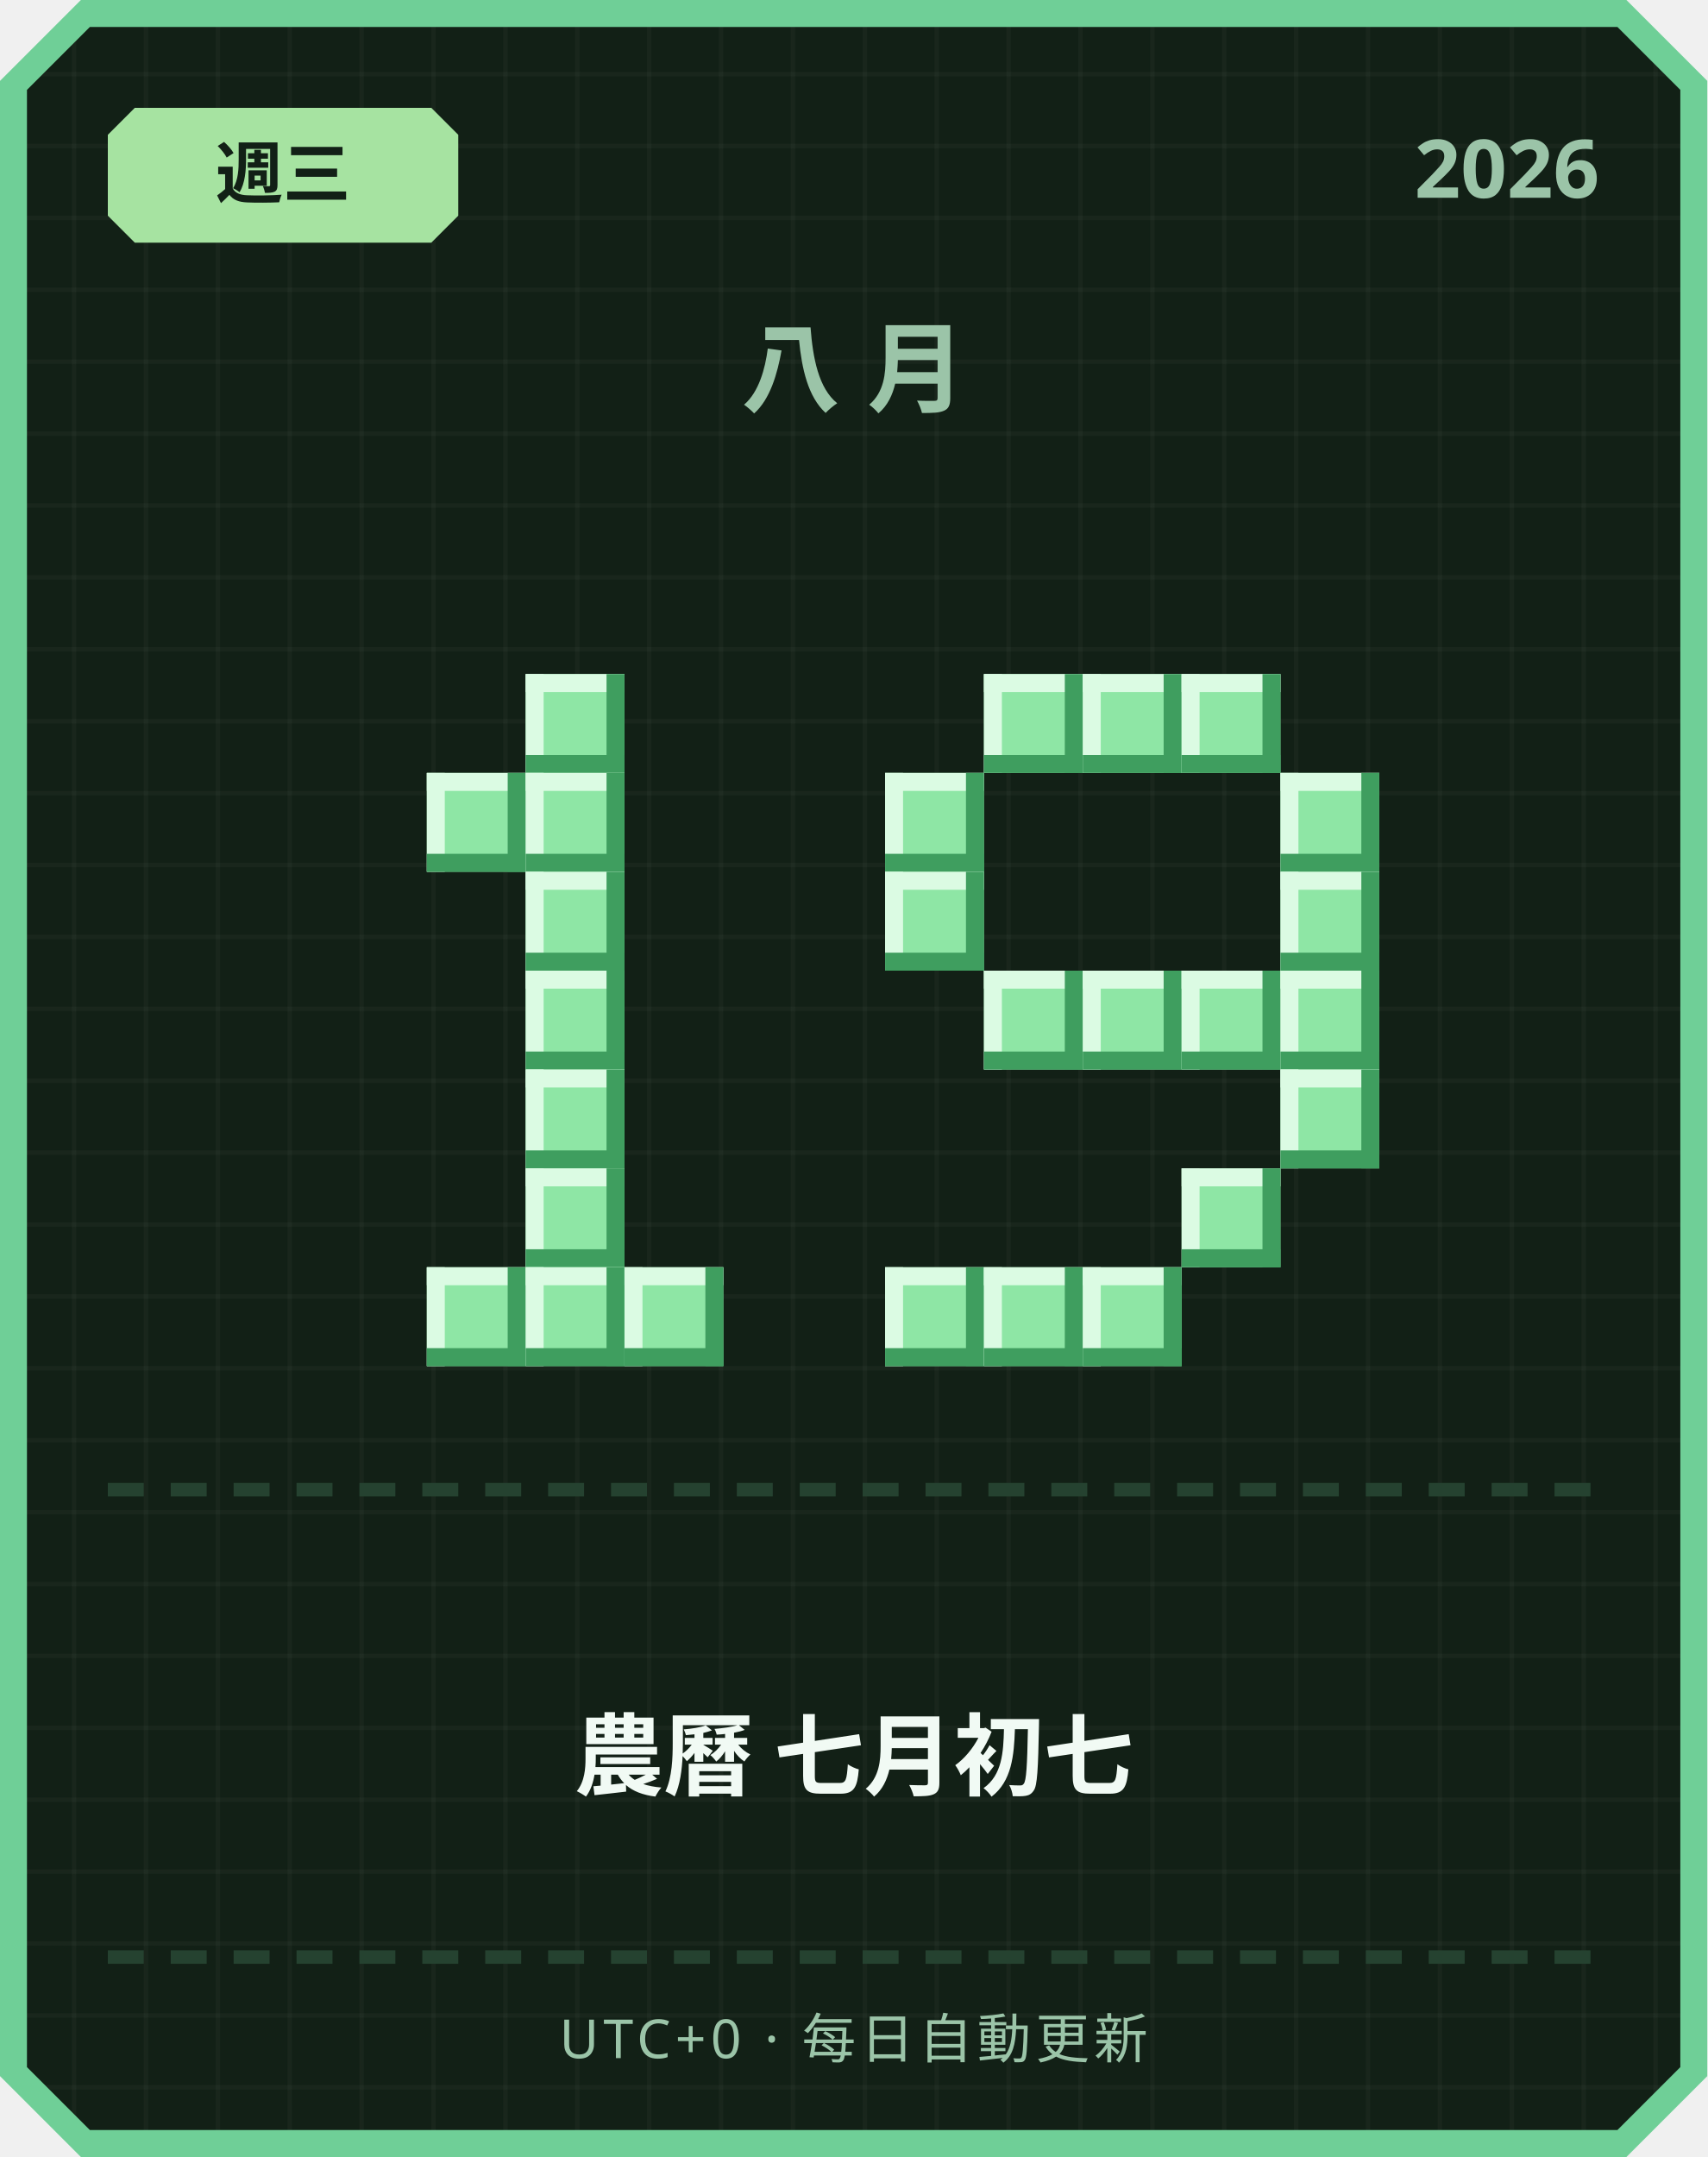
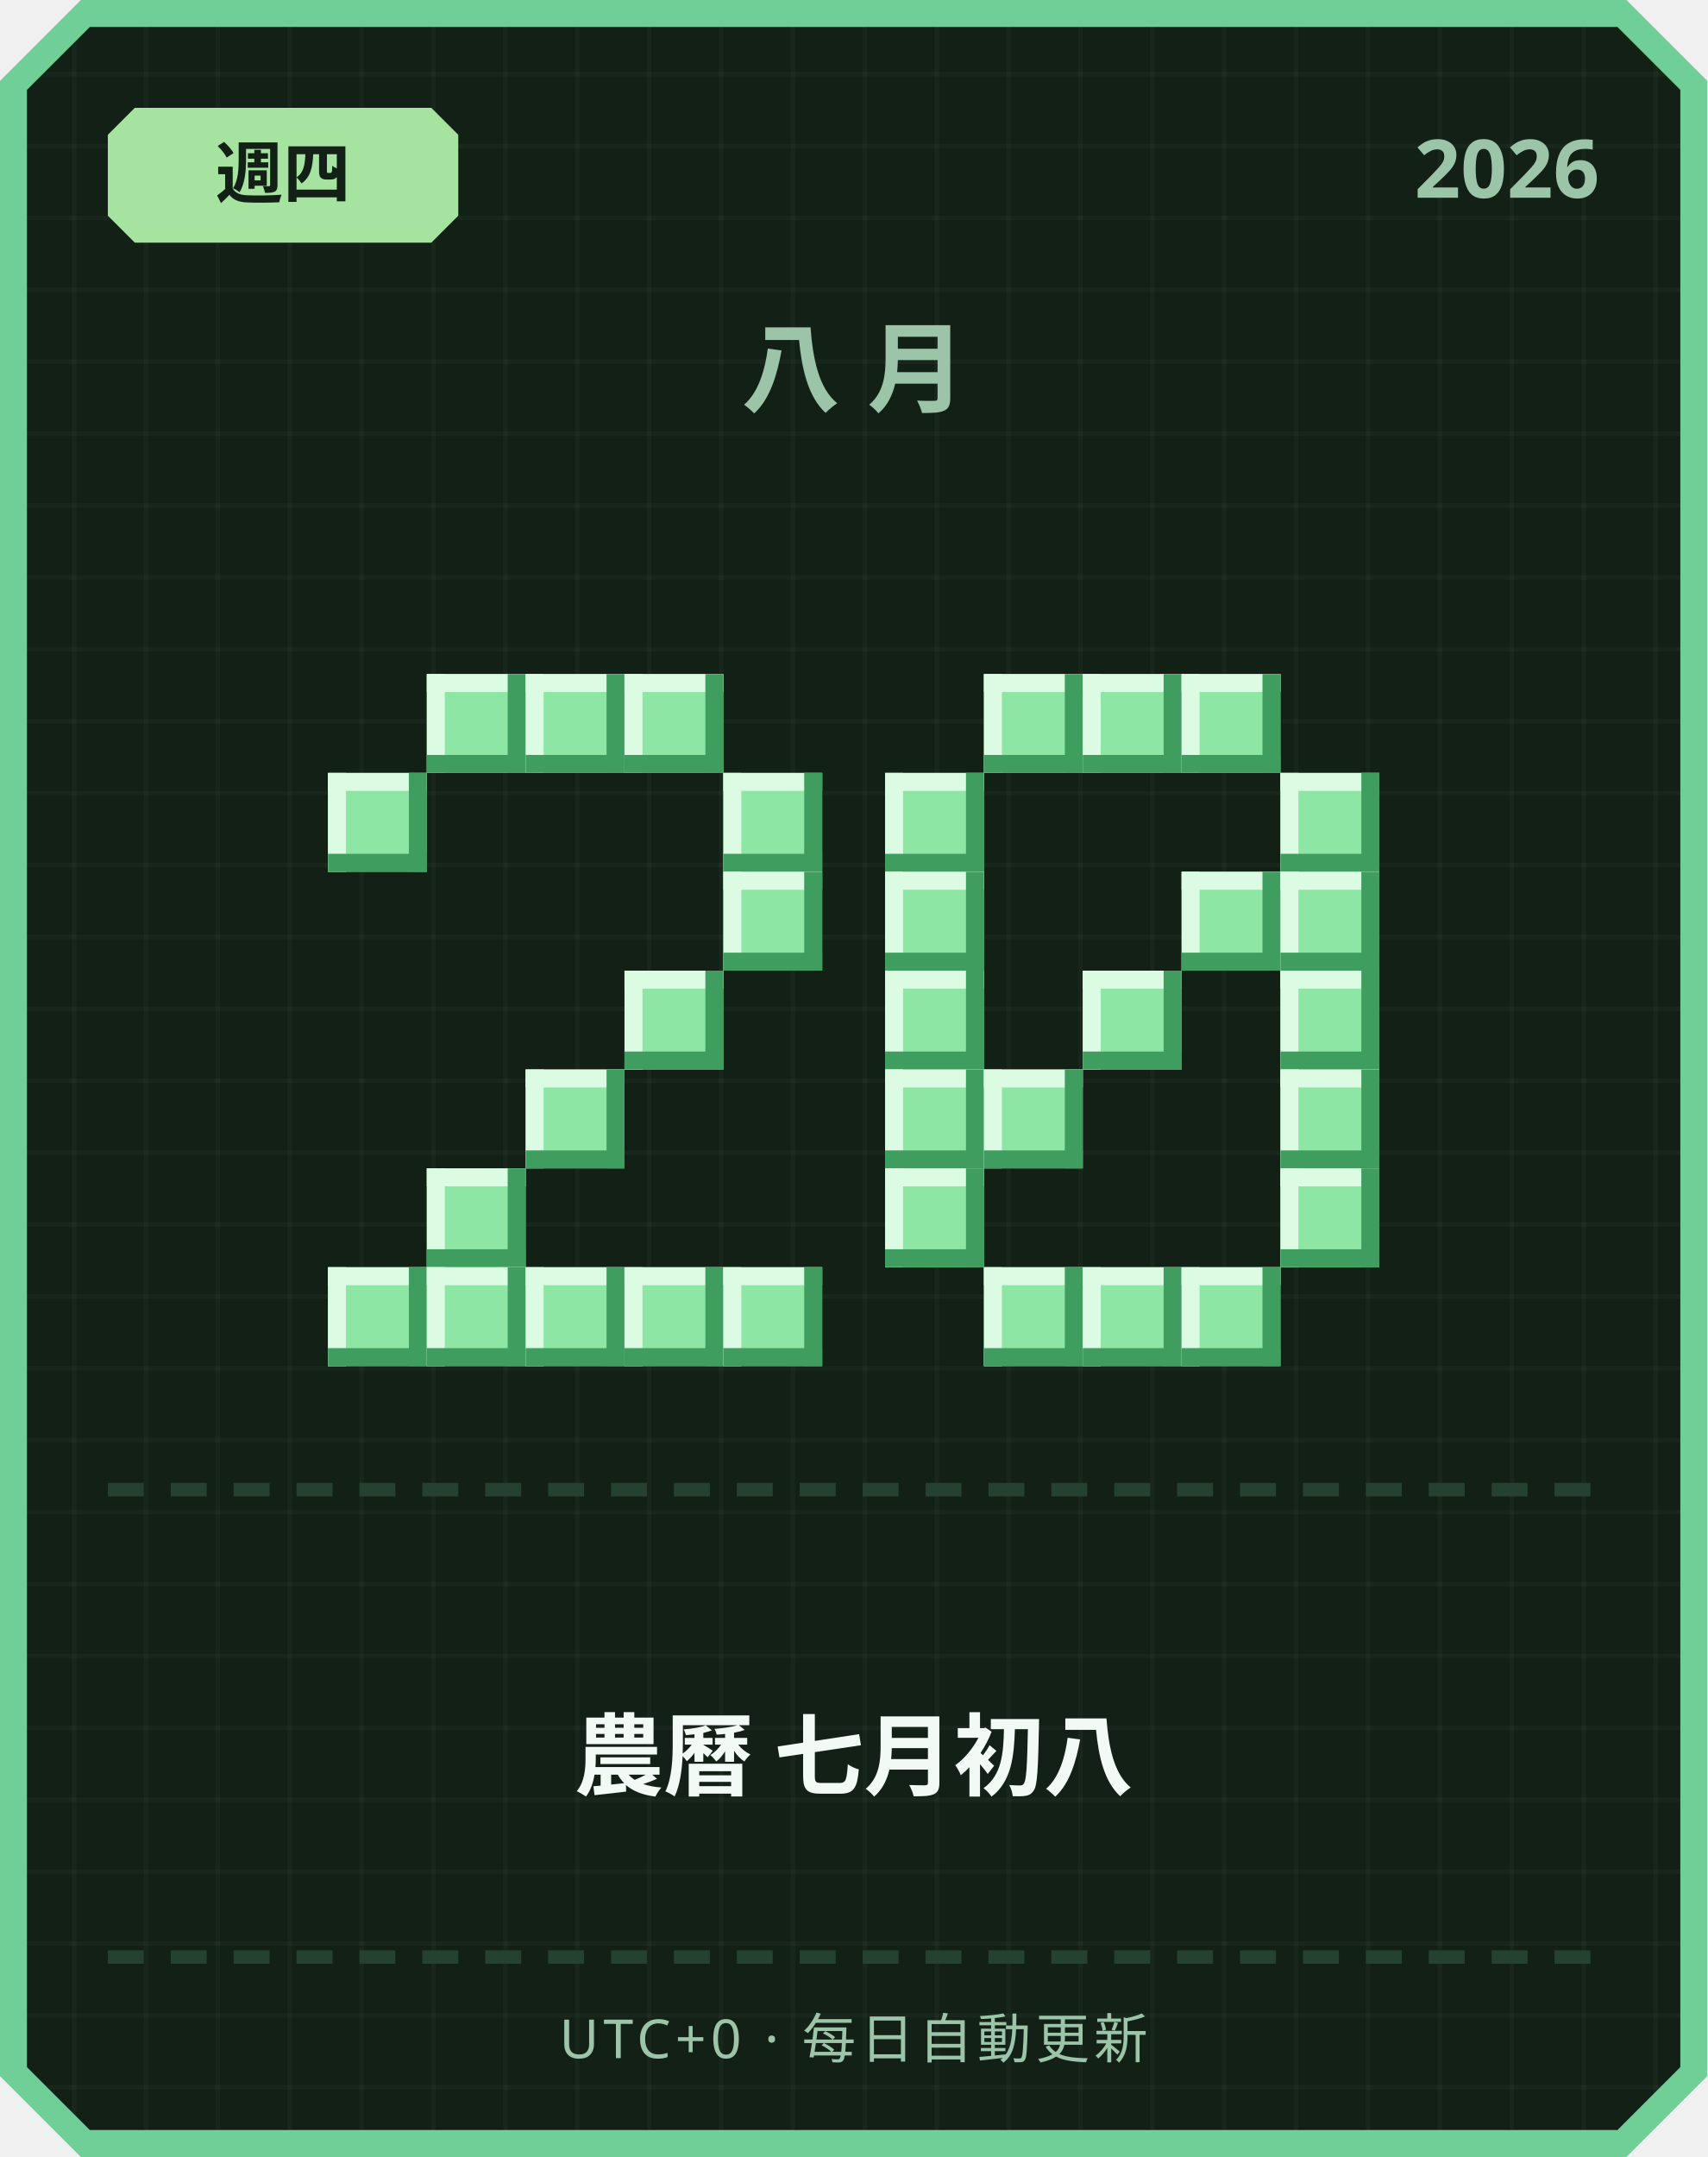
<svg xmlns="http://www.w3.org/2000/svg" width="380" height="480" viewBox="0 0 380 480">
  <defs>
    <pattern id="grid" width="16" height="16" patternUnits="userSpaceOnUse">
      <rect width="16" height="16" fill="#122016" />
      <rect width="1" height="16" fill="#ffffff" opacity="0.03" />
      <rect width="16" height="1" fill="#ffffff" opacity="0.03" />
    </pattern>
  </defs>
  <path d="M 18,0 L 362,0 L 380,18 L 380,462 L 362,480 L 18,480 L 0,462 L 0,18 Z" fill="#6fcf97" />
  <path d="M 20,6 L 360,6 L 374,20 L 374,460 L 360,474 L 20,474 L 6,460 L 6,20 Z" fill="url(#grid)" />
  <path d="M 30,24 L 96,24 L 102,30 L 102,48 L 96,54 L 30,54 L 24,48 L 24,30 Z" fill="#a6e3a1" />
-   <text x="63" y="44" text-anchor="middle" font-family="'Segoe UI', sans-serif" font-size="15" font-weight="700" fill="#122016">週三</text>
+   <text x="63" y="44" text-anchor="middle" font-family="'Segoe UI', sans-serif" font-size="15" font-weight="700" fill="#122016">週四</text>
  <text x="356" y="44" text-anchor="end" font-family="'Segoe UI', sans-serif" font-size="18" font-weight="700" fill="#9bc4a8">2026</text>
  <text x="190" y="90" text-anchor="middle" font-family="'Segoe UI', sans-serif" font-size="22" font-weight="700" letter-spacing="6" fill="#9bc4a8">八月</text>
+   <rect x="95" y="150" width="22" height="22" fill="#8ee6a5" />
+   <rect x="95" y="150" width="22" height="4" fill="#dbfbe3" />
+   <rect x="95" y="150" width="4" height="22" fill="#dbfbe3" />
+   <rect x="95" y="168" width="22" height="4" fill="#3f9e5f" />
+   <rect x="113" y="150" width="4" height="22" fill="#3f9e5f" />
  <rect x="117" y="150" width="22" height="22" fill="#8ee6a5" />
  <rect x="117" y="150" width="22" height="4" fill="#dbfbe3" />
  <rect x="117" y="150" width="4" height="22" fill="#dbfbe3" />
  <rect x="117" y="168" width="22" height="4" fill="#3f9e5f" />
  <rect x="135" y="150" width="4" height="22" fill="#3f9e5f" />
-   <rect x="95" y="172" width="22" height="22" fill="#8ee6a5" />
-   <rect x="95" y="172" width="22" height="4" fill="#dbfbe3" />
-   <rect x="95" y="172" width="4" height="22" fill="#dbfbe3" />
-   <rect x="95" y="190" width="22" height="4" fill="#3f9e5f" />
-   <rect x="113" y="172" width="4" height="22" fill="#3f9e5f" />
-   <rect x="117" y="172" width="22" height="22" fill="#8ee6a5" />
-   <rect x="117" y="172" width="22" height="4" fill="#dbfbe3" />
-   <rect x="117" y="172" width="4" height="22" fill="#dbfbe3" />
-   <rect x="117" y="190" width="22" height="4" fill="#3f9e5f" />
-   <rect x="135" y="172" width="4" height="22" fill="#3f9e5f" />
-   <rect x="117" y="194" width="22" height="22" fill="#8ee6a5" />
-   <rect x="117" y="194" width="22" height="4" fill="#dbfbe3" />
-   <rect x="117" y="194" width="4" height="22" fill="#dbfbe3" />
-   <rect x="117" y="212" width="22" height="4" fill="#3f9e5f" />
-   <rect x="135" y="194" width="4" height="22" fill="#3f9e5f" />
-   <rect x="117" y="216" width="22" height="22" fill="#8ee6a5" />
-   <rect x="117" y="216" width="22" height="4" fill="#dbfbe3" />
-   <rect x="117" y="216" width="4" height="22" fill="#dbfbe3" />
-   <rect x="117" y="234" width="22" height="4" fill="#3f9e5f" />
-   <rect x="135" y="216" width="4" height="22" fill="#3f9e5f" />
+   <rect x="139" y="150" width="22" height="22" fill="#8ee6a5" />
+   <rect x="139" y="150" width="22" height="4" fill="#dbfbe3" />
+   <rect x="139" y="150" width="4" height="22" fill="#dbfbe3" />
+   <rect x="139" y="168" width="22" height="4" fill="#3f9e5f" />
+   <rect x="157" y="150" width="4" height="22" fill="#3f9e5f" />
+   <rect x="73" y="172" width="22" height="22" fill="#8ee6a5" />
+   <rect x="73" y="172" width="22" height="4" fill="#dbfbe3" />
+   <rect x="73" y="172" width="4" height="22" fill="#dbfbe3" />
+   <rect x="73" y="190" width="22" height="4" fill="#3f9e5f" />
+   <rect x="91" y="172" width="4" height="22" fill="#3f9e5f" />
+   <rect x="161" y="172" width="22" height="22" fill="#8ee6a5" />
+   <rect x="161" y="172" width="22" height="4" fill="#dbfbe3" />
+   <rect x="161" y="172" width="4" height="22" fill="#dbfbe3" />
+   <rect x="161" y="190" width="22" height="4" fill="#3f9e5f" />
+   <rect x="179" y="172" width="4" height="22" fill="#3f9e5f" />
+   <rect x="161" y="194" width="22" height="22" fill="#8ee6a5" />
+   <rect x="161" y="194" width="22" height="4" fill="#dbfbe3" />
+   <rect x="161" y="194" width="4" height="22" fill="#dbfbe3" />
+   <rect x="161" y="212" width="22" height="4" fill="#3f9e5f" />
+   <rect x="179" y="194" width="4" height="22" fill="#3f9e5f" />
+   <rect x="139" y="216" width="22" height="22" fill="#8ee6a5" />
+   <rect x="139" y="216" width="22" height="4" fill="#dbfbe3" />
+   <rect x="139" y="216" width="4" height="22" fill="#dbfbe3" />
+   <rect x="139" y="234" width="22" height="4" fill="#3f9e5f" />
+   <rect x="157" y="216" width="4" height="22" fill="#3f9e5f" />
  <rect x="117" y="238" width="22" height="22" fill="#8ee6a5" />
  <rect x="117" y="238" width="22" height="4" fill="#dbfbe3" />
  <rect x="117" y="238" width="4" height="22" fill="#dbfbe3" />
  <rect x="117" y="256" width="22" height="4" fill="#3f9e5f" />
  <rect x="135" y="238" width="4" height="22" fill="#3f9e5f" />
-   <rect x="117" y="260" width="22" height="22" fill="#8ee6a5" />
-   <rect x="117" y="260" width="22" height="4" fill="#dbfbe3" />
-   <rect x="117" y="260" width="4" height="22" fill="#dbfbe3" />
-   <rect x="117" y="278" width="22" height="4" fill="#3f9e5f" />
-   <rect x="135" y="260" width="4" height="22" fill="#3f9e5f" />
+   <rect x="95" y="260" width="22" height="22" fill="#8ee6a5" />
+   <rect x="95" y="260" width="22" height="4" fill="#dbfbe3" />
+   <rect x="95" y="260" width="4" height="22" fill="#dbfbe3" />
+   <rect x="95" y="278" width="22" height="4" fill="#3f9e5f" />
+   <rect x="113" y="260" width="4" height="22" fill="#3f9e5f" />
+   <rect x="73" y="282" width="22" height="22" fill="#8ee6a5" />
+   <rect x="73" y="282" width="22" height="4" fill="#dbfbe3" />
+   <rect x="73" y="282" width="4" height="22" fill="#dbfbe3" />
+   <rect x="73" y="300" width="22" height="4" fill="#3f9e5f" />
+   <rect x="91" y="282" width="4" height="22" fill="#3f9e5f" />
  <rect x="95" y="282" width="22" height="22" fill="#8ee6a5" />
  <rect x="95" y="282" width="22" height="4" fill="#dbfbe3" />
  <rect x="95" y="282" width="4" height="22" fill="#dbfbe3" />
  <rect x="95" y="300" width="22" height="4" fill="#3f9e5f" />
  <rect x="113" y="282" width="4" height="22" fill="#3f9e5f" />
  <rect x="117" y="282" width="22" height="22" fill="#8ee6a5" />
  <rect x="117" y="282" width="22" height="4" fill="#dbfbe3" />
  <rect x="117" y="282" width="4" height="22" fill="#dbfbe3" />
  <rect x="117" y="300" width="22" height="4" fill="#3f9e5f" />
  <rect x="135" y="282" width="4" height="22" fill="#3f9e5f" />
  <rect x="139" y="282" width="22" height="22" fill="#8ee6a5" />
  <rect x="139" y="282" width="22" height="4" fill="#dbfbe3" />
  <rect x="139" y="282" width="4" height="22" fill="#dbfbe3" />
  <rect x="139" y="300" width="22" height="4" fill="#3f9e5f" />
  <rect x="157" y="282" width="4" height="22" fill="#3f9e5f" />
+   <rect x="161" y="282" width="22" height="22" fill="#8ee6a5" />
+   <rect x="161" y="282" width="22" height="4" fill="#dbfbe3" />
+   <rect x="161" y="282" width="4" height="22" fill="#dbfbe3" />
+   <rect x="161" y="300" width="22" height="4" fill="#3f9e5f" />
+   <rect x="179" y="282" width="4" height="22" fill="#3f9e5f" />
  <rect x="219" y="150" width="22" height="22" fill="#8ee6a5" />
  <rect x="219" y="150" width="22" height="4" fill="#dbfbe3" />
  <rect x="219" y="150" width="4" height="22" fill="#dbfbe3" />
  <rect x="219" y="168" width="22" height="4" fill="#3f9e5f" />
  <rect x="237" y="150" width="4" height="22" fill="#3f9e5f" />
  <rect x="241" y="150" width="22" height="22" fill="#8ee6a5" />
  <rect x="241" y="150" width="22" height="4" fill="#dbfbe3" />
  <rect x="241" y="150" width="4" height="22" fill="#dbfbe3" />
  <rect x="241" y="168" width="22" height="4" fill="#3f9e5f" />
  <rect x="259" y="150" width="4" height="22" fill="#3f9e5f" />
  <rect x="263" y="150" width="22" height="22" fill="#8ee6a5" />
  <rect x="263" y="150" width="22" height="4" fill="#dbfbe3" />
  <rect x="263" y="150" width="4" height="22" fill="#dbfbe3" />
  <rect x="263" y="168" width="22" height="4" fill="#3f9e5f" />
  <rect x="281" y="150" width="4" height="22" fill="#3f9e5f" />
  <rect x="197" y="172" width="22" height="22" fill="#8ee6a5" />
  <rect x="197" y="172" width="22" height="4" fill="#dbfbe3" />
  <rect x="197" y="172" width="4" height="22" fill="#dbfbe3" />
  <rect x="197" y="190" width="22" height="4" fill="#3f9e5f" />
  <rect x="215" y="172" width="4" height="22" fill="#3f9e5f" />
  <rect x="285" y="172" width="22" height="22" fill="#8ee6a5" />
  <rect x="285" y="172" width="22" height="4" fill="#dbfbe3" />
  <rect x="285" y="172" width="4" height="22" fill="#dbfbe3" />
  <rect x="285" y="190" width="22" height="4" fill="#3f9e5f" />
  <rect x="303" y="172" width="4" height="22" fill="#3f9e5f" />
  <rect x="197" y="194" width="22" height="22" fill="#8ee6a5" />
  <rect x="197" y="194" width="22" height="4" fill="#dbfbe3" />
  <rect x="197" y="194" width="4" height="22" fill="#dbfbe3" />
  <rect x="197" y="212" width="22" height="4" fill="#3f9e5f" />
  <rect x="215" y="194" width="4" height="22" fill="#3f9e5f" />
+   <rect x="263" y="194" width="22" height="22" fill="#8ee6a5" />
+   <rect x="263" y="194" width="22" height="4" fill="#dbfbe3" />
+   <rect x="263" y="194" width="4" height="22" fill="#dbfbe3" />
+   <rect x="263" y="212" width="22" height="4" fill="#3f9e5f" />
+   <rect x="281" y="194" width="4" height="22" fill="#3f9e5f" />
  <rect x="285" y="194" width="22" height="22" fill="#8ee6a5" />
  <rect x="285" y="194" width="22" height="4" fill="#dbfbe3" />
  <rect x="285" y="194" width="4" height="22" fill="#dbfbe3" />
  <rect x="285" y="212" width="22" height="4" fill="#3f9e5f" />
  <rect x="303" y="194" width="4" height="22" fill="#3f9e5f" />
-   <rect x="219" y="216" width="22" height="22" fill="#8ee6a5" />
-   <rect x="219" y="216" width="22" height="4" fill="#dbfbe3" />
-   <rect x="219" y="216" width="4" height="22" fill="#dbfbe3" />
-   <rect x="219" y="234" width="22" height="4" fill="#3f9e5f" />
-   <rect x="237" y="216" width="4" height="22" fill="#3f9e5f" />
+   <rect x="197" y="216" width="22" height="22" fill="#8ee6a5" />
+   <rect x="197" y="216" width="22" height="4" fill="#dbfbe3" />
+   <rect x="197" y="216" width="4" height="22" fill="#dbfbe3" />
+   <rect x="197" y="234" width="22" height="4" fill="#3f9e5f" />
+   <rect x="215" y="216" width="4" height="22" fill="#3f9e5f" />
  <rect x="241" y="216" width="22" height="22" fill="#8ee6a5" />
  <rect x="241" y="216" width="22" height="4" fill="#dbfbe3" />
  <rect x="241" y="216" width="4" height="22" fill="#dbfbe3" />
  <rect x="241" y="234" width="22" height="4" fill="#3f9e5f" />
  <rect x="259" y="216" width="4" height="22" fill="#3f9e5f" />
-   <rect x="263" y="216" width="22" height="22" fill="#8ee6a5" />
-   <rect x="263" y="216" width="22" height="4" fill="#dbfbe3" />
-   <rect x="263" y="216" width="4" height="22" fill="#dbfbe3" />
-   <rect x="263" y="234" width="22" height="4" fill="#3f9e5f" />
-   <rect x="281" y="216" width="4" height="22" fill="#3f9e5f" />
  <rect x="285" y="216" width="22" height="22" fill="#8ee6a5" />
  <rect x="285" y="216" width="22" height="4" fill="#dbfbe3" />
  <rect x="285" y="216" width="4" height="22" fill="#dbfbe3" />
  <rect x="285" y="234" width="22" height="4" fill="#3f9e5f" />
  <rect x="303" y="216" width="4" height="22" fill="#3f9e5f" />
+   <rect x="197" y="238" width="22" height="22" fill="#8ee6a5" />
+   <rect x="197" y="238" width="22" height="4" fill="#dbfbe3" />
+   <rect x="197" y="238" width="4" height="22" fill="#dbfbe3" />
+   <rect x="197" y="256" width="22" height="4" fill="#3f9e5f" />
+   <rect x="215" y="238" width="4" height="22" fill="#3f9e5f" />
+   <rect x="219" y="238" width="22" height="22" fill="#8ee6a5" />
+   <rect x="219" y="238" width="22" height="4" fill="#dbfbe3" />
+   <rect x="219" y="238" width="4" height="22" fill="#dbfbe3" />
+   <rect x="219" y="256" width="22" height="4" fill="#3f9e5f" />
+   <rect x="237" y="238" width="4" height="22" fill="#3f9e5f" />
  <rect x="285" y="238" width="22" height="22" fill="#8ee6a5" />
  <rect x="285" y="238" width="22" height="4" fill="#dbfbe3" />
  <rect x="285" y="238" width="4" height="22" fill="#dbfbe3" />
  <rect x="285" y="256" width="22" height="4" fill="#3f9e5f" />
  <rect x="303" y="238" width="4" height="22" fill="#3f9e5f" />
-   <rect x="263" y="260" width="22" height="22" fill="#8ee6a5" />
-   <rect x="263" y="260" width="22" height="4" fill="#dbfbe3" />
-   <rect x="263" y="260" width="4" height="22" fill="#dbfbe3" />
-   <rect x="263" y="278" width="22" height="4" fill="#3f9e5f" />
-   <rect x="281" y="260" width="4" height="22" fill="#3f9e5f" />
-   <rect x="197" y="282" width="22" height="22" fill="#8ee6a5" />
-   <rect x="197" y="282" width="22" height="4" fill="#dbfbe3" />
-   <rect x="197" y="282" width="4" height="22" fill="#dbfbe3" />
-   <rect x="197" y="300" width="22" height="4" fill="#3f9e5f" />
-   <rect x="215" y="282" width="4" height="22" fill="#3f9e5f" />
+   <rect x="197" y="260" width="22" height="22" fill="#8ee6a5" />
+   <rect x="197" y="260" width="22" height="4" fill="#dbfbe3" />
+   <rect x="197" y="260" width="4" height="22" fill="#dbfbe3" />
+   <rect x="197" y="278" width="22" height="4" fill="#3f9e5f" />
+   <rect x="215" y="260" width="4" height="22" fill="#3f9e5f" />
+   <rect x="285" y="260" width="22" height="22" fill="#8ee6a5" />
+   <rect x="285" y="260" width="22" height="4" fill="#dbfbe3" />
+   <rect x="285" y="260" width="4" height="22" fill="#dbfbe3" />
+   <rect x="285" y="278" width="22" height="4" fill="#3f9e5f" />
+   <rect x="303" y="260" width="4" height="22" fill="#3f9e5f" />
  <rect x="219" y="282" width="22" height="22" fill="#8ee6a5" />
  <rect x="219" y="282" width="22" height="4" fill="#dbfbe3" />
  <rect x="219" y="282" width="4" height="22" fill="#dbfbe3" />
  <rect x="219" y="300" width="22" height="4" fill="#3f9e5f" />
  <rect x="237" y="282" width="4" height="22" fill="#3f9e5f" />
  <rect x="241" y="282" width="22" height="22" fill="#8ee6a5" />
  <rect x="241" y="282" width="22" height="4" fill="#dbfbe3" />
  <rect x="241" y="282" width="4" height="22" fill="#dbfbe3" />
  <rect x="241" y="300" width="22" height="4" fill="#3f9e5f" />
  <rect x="259" y="282" width="4" height="22" fill="#3f9e5f" />
+   <rect x="263" y="282" width="22" height="22" fill="#8ee6a5" />
+   <rect x="263" y="282" width="22" height="4" fill="#dbfbe3" />
+   <rect x="263" y="282" width="4" height="22" fill="#dbfbe3" />
+   <rect x="263" y="300" width="22" height="4" fill="#3f9e5f" />
+   <rect x="281" y="282" width="4" height="22" fill="#3f9e5f" />
  <rect x="24" y="330" width="8" height="3" fill="#254230" />
  <rect x="38" y="330" width="8" height="3" fill="#254230" />
  <rect x="52" y="330" width="8" height="3" fill="#254230" />
  <rect x="66" y="330" width="8" height="3" fill="#254230" />
  <rect x="80" y="330" width="8" height="3" fill="#254230" />
  <rect x="94" y="330" width="8" height="3" fill="#254230" />
  <rect x="108" y="330" width="8" height="3" fill="#254230" />
  <rect x="122" y="330" width="8" height="3" fill="#254230" />
  <rect x="136" y="330" width="8" height="3" fill="#254230" />
  <rect x="150" y="330" width="8" height="3" fill="#254230" />
  <rect x="164" y="330" width="8" height="3" fill="#254230" />
  <rect x="178" y="330" width="8" height="3" fill="#254230" />
  <rect x="192" y="330" width="8" height="3" fill="#254230" />
  <rect x="206" y="330" width="8" height="3" fill="#254230" />
  <rect x="220" y="330" width="8" height="3" fill="#254230" />
  <rect x="234" y="330" width="8" height="3" fill="#254230" />
  <rect x="248" y="330" width="8" height="3" fill="#254230" />
  <rect x="262" y="330" width="8" height="3" fill="#254230" />
  <rect x="276" y="330" width="8" height="3" fill="#254230" />
  <rect x="290" y="330" width="8" height="3" fill="#254230" />
  <rect x="304" y="330" width="8" height="3" fill="#254230" />
  <rect x="318" y="330" width="8" height="3" fill="#254230" />
  <rect x="332" y="330" width="8" height="3" fill="#254230" />
  <rect x="346" y="330" width="8" height="3" fill="#254230" />
-   <text x="190" y="398" text-anchor="middle" font-family="'Segoe UI', 'Microsoft JhengHei', sans-serif" font-size="20" font-weight="700" fill="#f1faf4">農曆 七月初七</text>
+   <text x="190" y="398" text-anchor="middle" font-family="'Segoe UI', 'Microsoft JhengHei', sans-serif" font-size="20" font-weight="700" fill="#f1faf4">農曆 七月初八</text>
  <rect x="24" y="434" width="8" height="3" fill="#254230" />
  <rect x="38" y="434" width="8" height="3" fill="#254230" />
  <rect x="52" y="434" width="8" height="3" fill="#254230" />
  <rect x="66" y="434" width="8" height="3" fill="#254230" />
  <rect x="80" y="434" width="8" height="3" fill="#254230" />
  <rect x="94" y="434" width="8" height="3" fill="#254230" />
  <rect x="108" y="434" width="8" height="3" fill="#254230" />
  <rect x="122" y="434" width="8" height="3" fill="#254230" />
  <rect x="136" y="434" width="8" height="3" fill="#254230" />
  <rect x="150" y="434" width="8" height="3" fill="#254230" />
  <rect x="164" y="434" width="8" height="3" fill="#254230" />
  <rect x="178" y="434" width="8" height="3" fill="#254230" />
  <rect x="192" y="434" width="8" height="3" fill="#254230" />
  <rect x="206" y="434" width="8" height="3" fill="#254230" />
  <rect x="220" y="434" width="8" height="3" fill="#254230" />
  <rect x="234" y="434" width="8" height="3" fill="#254230" />
  <rect x="248" y="434" width="8" height="3" fill="#254230" />
  <rect x="262" y="434" width="8" height="3" fill="#254230" />
  <rect x="276" y="434" width="8" height="3" fill="#254230" />
  <rect x="290" y="434" width="8" height="3" fill="#254230" />
  <rect x="304" y="434" width="8" height="3" fill="#254230" />
  <rect x="318" y="434" width="8" height="3" fill="#254230" />
  <rect x="332" y="434" width="8" height="3" fill="#254230" />
  <rect x="346" y="434" width="8" height="3" fill="#254230" />
  <text x="190" y="458" text-anchor="middle" font-family="'Segoe UI', sans-serif" font-size="12" letter-spacing="1" fill="#9bc4a8">UTC+0 · 每日自動更新</text>
</svg>
